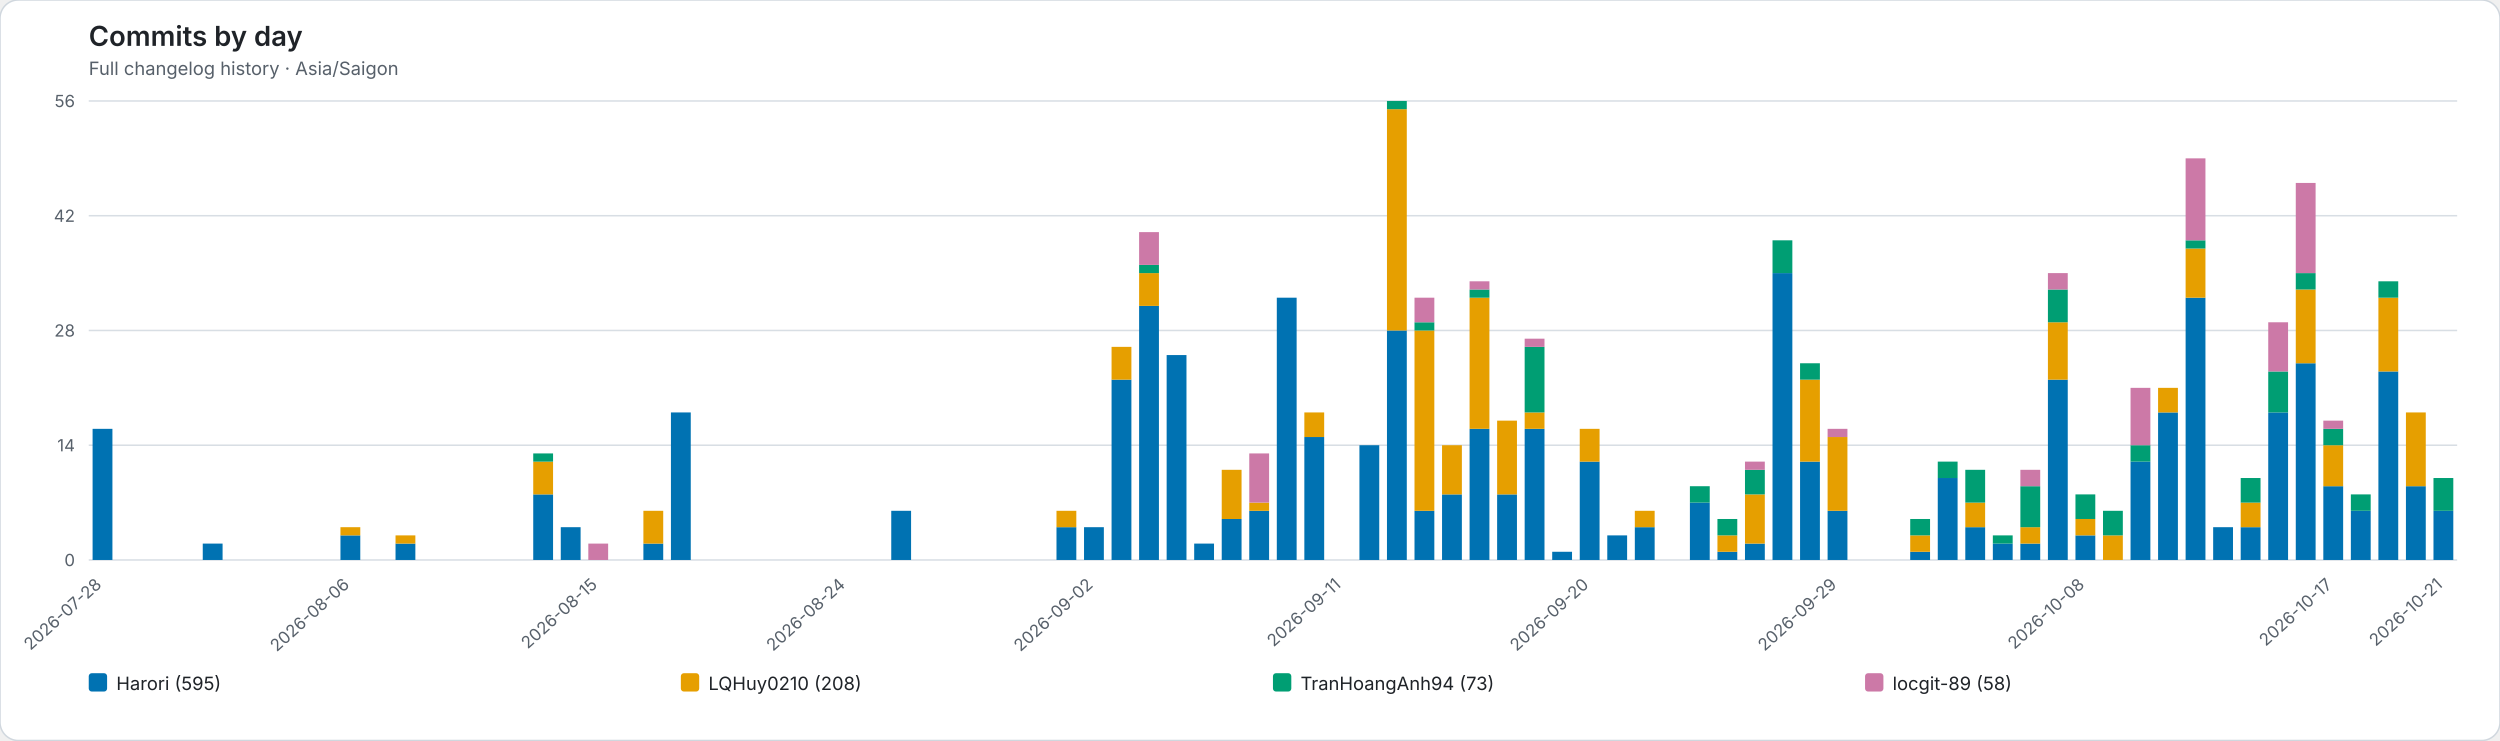
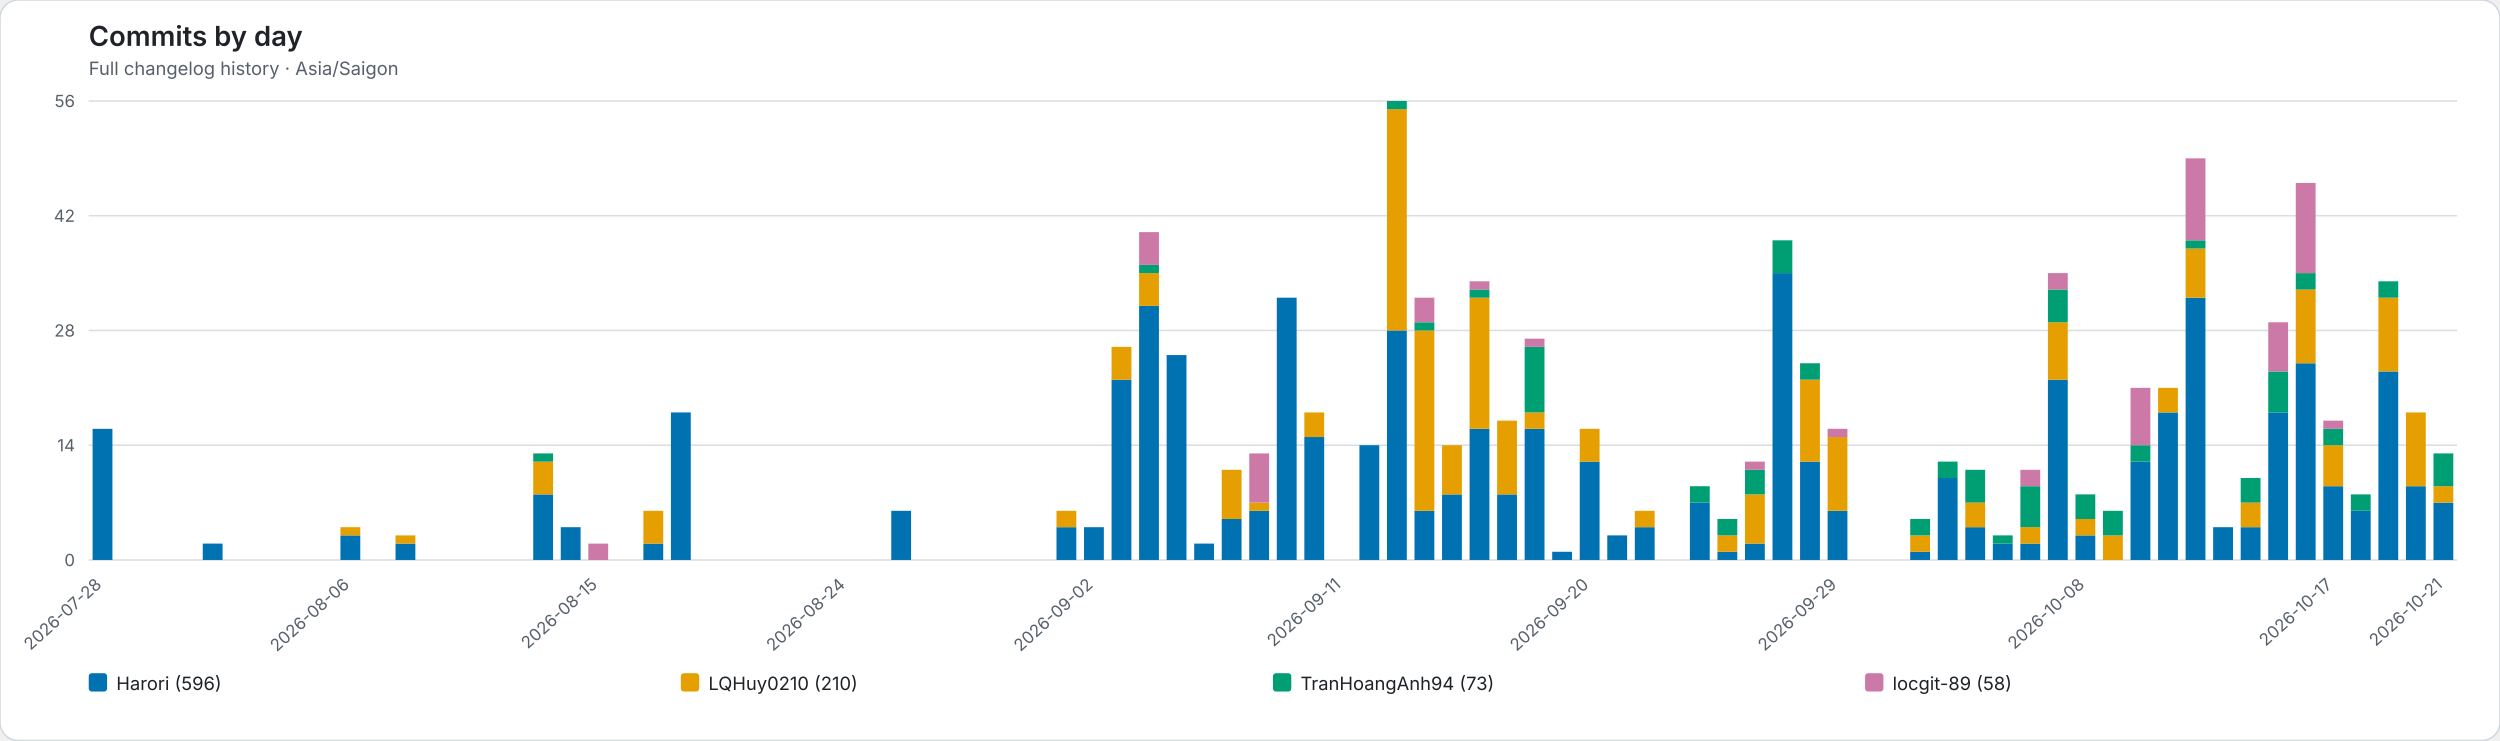
<svg xmlns="http://www.w3.org/2000/svg" role="img" viewBox="0 0 1634 484">
  <rect width="1634" height="484" rx="12" fill="#ffffff" stroke="#d0d7de" />
  <style>text{font-family:system-ui,-apple-system,BlinkMacSystemFont,"Segoe UI",sans-serif}.axis{fill:#57606a;font-size:11px}.heading{fill:#1f2328;font-size:18px;font-weight:600}.subheading{fill:#57606a;font-size:12px}.grid{stroke:#d8dee4;stroke-width:1}.legend{fill:#1f2328;font-size:12px}</style>
  <text class="heading" x="58" y="30">Commits by day</text>
  <text class="subheading" x="58" y="49">Full changelog history · Asia/Saigon</text>
  <line class="grid" x1="58" y1="366.00" x2="1606" y2="366.00" />
  <text class="axis" x="49" y="370.00" text-anchor="end">0</text>
  <line class="grid" x1="58" y1="291.00" x2="1606" y2="291.00" />
  <text class="axis" x="49" y="295.00" text-anchor="end">14</text>
  <line class="grid" x1="58" y1="216.00" x2="1606" y2="216.00" />
  <text class="axis" x="49" y="220.00" text-anchor="end">28</text>
  <line class="grid" x1="58" y1="141.00" x2="1606" y2="141.00" />
  <text class="axis" x="49" y="145.00" text-anchor="end">42</text>
  <line class="grid" x1="58" y1="66.00" x2="1606" y2="66.00" />
  <text class="axis" x="49" y="70.00" text-anchor="end">56</text>
  <g data-date="2026-07-28">
    <rect x="60.52" y="280.29" width="12.96" height="85.71" fill="#0072B2" />
  </g>
  <text class="axis" x="67.00" y="383" text-anchor="end" transform="rotate(-42 67.00 383)">2026-07-28</text>
  <g data-date="2026-07-29">
  </g>
  <g data-date="2026-07-30">
  </g>
  <g data-date="2026-07-31">
  </g>
  <g data-date="2026-08-01">
    <rect x="132.52" y="355.29" width="12.96" height="10.71" fill="#0072B2" />
  </g>
  <g data-date="2026-08-02">
  </g>
  <g data-date="2026-08-03">
  </g>
  <g data-date="2026-08-04">
  </g>
  <g data-date="2026-08-05">
  </g>
  <g data-date="2026-08-06">
    <rect x="222.52" y="349.93" width="12.96" height="16.07" fill="#0072B2" />
    <rect x="222.52" y="344.57" width="12.96" height="5.36" fill="#E69F00" />
  </g>
  <text class="axis" x="229.00" y="383" text-anchor="end" transform="rotate(-42 229.00 383)">2026-08-06</text>
  <g data-date="2026-08-07">
  </g>
  <g data-date="2026-08-08">
    <rect x="258.52" y="355.29" width="12.96" height="10.71" fill="#0072B2" />
    <rect x="258.52" y="349.93" width="12.96" height="5.36" fill="#E69F00" />
  </g>
  <g data-date="2026-08-09">
  </g>
  <g data-date="2026-08-10">
  </g>
  <g data-date="2026-08-11">
  </g>
  <g data-date="2026-08-12">
  </g>
  <g data-date="2026-08-13">
    <rect x="348.52" y="323.14" width="12.96" height="42.86" fill="#0072B2" />
    <rect x="348.52" y="301.71" width="12.96" height="21.43" fill="#E69F00" />
    <rect x="348.52" y="296.36" width="12.96" height="5.36" fill="#009E73" />
  </g>
  <g data-date="2026-08-14">
    <rect x="366.52" y="344.57" width="12.96" height="21.43" fill="#0072B2" />
  </g>
  <g data-date="2026-08-15">
    <rect x="384.52" y="355.29" width="12.96" height="10.71" fill="#CC79A7" />
  </g>
  <text class="axis" x="391.00" y="383" text-anchor="end" transform="rotate(-42 391.00 383)">2026-08-15</text>
  <g data-date="2026-08-16">
  </g>
  <g data-date="2026-08-17">
    <rect x="420.52" y="355.29" width="12.96" height="10.71" fill="#0072B2" />
    <rect x="420.52" y="333.86" width="12.96" height="21.43" fill="#E69F00" />
  </g>
  <g data-date="2026-08-18">
    <rect x="438.52" y="269.57" width="12.96" height="96.43" fill="#0072B2" />
  </g>
  <g data-date="2026-08-19">
  </g>
  <g data-date="2026-08-20">
  </g>
  <g data-date="2026-08-21">
  </g>
  <g data-date="2026-08-22">
  </g>
  <g data-date="2026-08-23">
  </g>
  <g data-date="2026-08-24">
  </g>
  <text class="axis" x="553.00" y="383" text-anchor="end" transform="rotate(-42 553.00 383)">2026-08-24</text>
  <g data-date="2026-08-25">
  </g>
  <g data-date="2026-08-26">
    <rect x="582.52" y="333.86" width="12.96" height="32.14" fill="#0072B2" />
  </g>
  <g data-date="2026-08-27">
  </g>
  <g data-date="2026-08-28">
  </g>
  <g data-date="2026-08-29">
  </g>
  <g data-date="2026-08-30">
  </g>
  <g data-date="2026-08-31">
  </g>
  <g data-date="2026-09-01">
    <rect x="690.52" y="344.57" width="12.96" height="21.43" fill="#0072B2" />
    <rect x="690.52" y="333.86" width="12.96" height="10.71" fill="#E69F00" />
  </g>
  <g data-date="2026-09-02">
    <rect x="708.52" y="344.57" width="12.96" height="21.43" fill="#0072B2" />
  </g>
  <text class="axis" x="715.00" y="383" text-anchor="end" transform="rotate(-42 715.00 383)">2026-09-02</text>
  <g data-date="2026-09-03">
    <rect x="726.52" y="248.14" width="12.96" height="117.86" fill="#0072B2" />
    <rect x="726.52" y="226.71" width="12.96" height="21.43" fill="#E69F00" />
  </g>
  <g data-date="2026-09-04">
    <rect x="744.52" y="199.93" width="12.96" height="166.07" fill="#0072B2" />
    <rect x="744.52" y="178.50" width="12.96" height="21.43" fill="#E69F00" />
    <rect x="744.52" y="173.14" width="12.96" height="5.36" fill="#009E73" />
    <rect x="744.52" y="151.71" width="12.96" height="21.43" fill="#CC79A7" />
  </g>
  <g data-date="2026-09-05">
    <rect x="762.52" y="232.07" width="12.96" height="133.93" fill="#0072B2" />
  </g>
  <g data-date="2026-09-06">
    <rect x="780.52" y="355.29" width="12.96" height="10.71" fill="#0072B2" />
  </g>
  <g data-date="2026-09-07">
    <rect x="798.52" y="339.21" width="12.96" height="26.79" fill="#0072B2" />
    <rect x="798.52" y="307.07" width="12.96" height="32.14" fill="#E69F00" />
  </g>
  <g data-date="2026-09-08">
    <rect x="816.52" y="333.86" width="12.96" height="32.14" fill="#0072B2" />
    <rect x="816.52" y="328.50" width="12.96" height="5.36" fill="#E69F00" />
    <rect x="816.52" y="296.36" width="12.96" height="32.14" fill="#CC79A7" />
  </g>
  <g data-date="2026-09-09">
    <rect x="834.52" y="194.57" width="12.96" height="171.43" fill="#0072B2" />
  </g>
  <g data-date="2026-09-10">
    <rect x="852.52" y="285.64" width="12.96" height="80.36" fill="#0072B2" />
    <rect x="852.52" y="269.57" width="12.96" height="16.07" fill="#E69F00" />
  </g>
  <g data-date="2026-09-11">
  </g>
  <text class="axis" x="877.00" y="383" text-anchor="end" transform="rotate(-42 877.00 383)">2026-09-11</text>
  <g data-date="2026-09-12">
    <rect x="888.52" y="291.00" width="12.96" height="75.00" fill="#0072B2" />
  </g>
  <g data-date="2026-09-13">
    <rect x="906.52" y="216.00" width="12.96" height="150.00" fill="#0072B2" />
    <rect x="906.52" y="71.36" width="12.96" height="144.64" fill="#E69F00" />
    <rect x="906.52" y="66.00" width="12.96" height="5.36" fill="#009E73" />
  </g>
  <g data-date="2026-09-14">
    <rect x="924.52" y="333.86" width="12.96" height="32.14" fill="#0072B2" />
    <rect x="924.52" y="216.00" width="12.96" height="117.86" fill="#E69F00" />
    <rect x="924.52" y="210.64" width="12.96" height="5.36" fill="#009E73" />
    <rect x="924.52" y="194.57" width="12.96" height="16.07" fill="#CC79A7" />
  </g>
  <g data-date="2026-09-15">
    <rect x="942.52" y="323.14" width="12.96" height="42.86" fill="#0072B2" />
    <rect x="942.52" y="291.00" width="12.96" height="32.14" fill="#E69F00" />
  </g>
  <g data-date="2026-09-16">
    <rect x="960.52" y="280.29" width="12.96" height="85.71" fill="#0072B2" />
    <rect x="960.52" y="194.57" width="12.96" height="85.71" fill="#E69F00" />
    <rect x="960.52" y="189.21" width="12.96" height="5.36" fill="#009E73" />
    <rect x="960.52" y="183.86" width="12.96" height="5.36" fill="#CC79A7" />
  </g>
  <g data-date="2026-09-17">
    <rect x="978.52" y="323.14" width="12.96" height="42.86" fill="#0072B2" />
    <rect x="978.52" y="274.93" width="12.96" height="48.21" fill="#E69F00" />
  </g>
  <g data-date="2026-09-18">
    <rect x="996.52" y="280.29" width="12.96" height="85.71" fill="#0072B2" />
    <rect x="996.52" y="269.57" width="12.96" height="10.71" fill="#E69F00" />
    <rect x="996.52" y="226.71" width="12.96" height="42.86" fill="#009E73" />
    <rect x="996.52" y="221.36" width="12.96" height="5.36" fill="#CC79A7" />
  </g>
  <g data-date="2026-09-19">
    <rect x="1014.52" y="360.64" width="12.96" height="5.36" fill="#0072B2" />
  </g>
  <g data-date="2026-09-20">
    <rect x="1032.52" y="301.71" width="12.96" height="64.29" fill="#0072B2" />
    <rect x="1032.52" y="280.29" width="12.96" height="21.43" fill="#E69F00" />
  </g>
  <text class="axis" x="1039.00" y="383" text-anchor="end" transform="rotate(-42 1039.00 383)">2026-09-20</text>
  <g data-date="2026-09-21">
    <rect x="1050.52" y="349.93" width="12.96" height="16.07" fill="#0072B2" />
  </g>
  <g data-date="2026-09-22">
    <rect x="1068.52" y="344.57" width="12.96" height="21.43" fill="#0072B2" />
    <rect x="1068.52" y="333.86" width="12.96" height="10.71" fill="#E69F00" />
  </g>
  <g data-date="2026-09-23">
  </g>
  <g data-date="2026-09-24">
    <rect x="1104.52" y="328.50" width="12.96" height="37.50" fill="#0072B2" />
    <rect x="1104.52" y="317.79" width="12.96" height="10.71" fill="#009E73" />
  </g>
  <g data-date="2026-09-25">
    <rect x="1122.52" y="360.64" width="12.96" height="5.36" fill="#0072B2" />
    <rect x="1122.52" y="349.93" width="12.96" height="10.71" fill="#E69F00" />
    <rect x="1122.52" y="339.21" width="12.96" height="10.71" fill="#009E73" />
  </g>
  <g data-date="2026-09-26">
    <rect x="1140.52" y="355.29" width="12.96" height="10.71" fill="#0072B2" />
    <rect x="1140.52" y="323.14" width="12.96" height="32.14" fill="#E69F00" />
    <rect x="1140.52" y="307.07" width="12.96" height="16.07" fill="#009E73" />
    <rect x="1140.52" y="301.71" width="12.96" height="5.36" fill="#CC79A7" />
  </g>
  <g data-date="2026-09-27">
    <rect x="1158.52" y="178.50" width="12.96" height="187.50" fill="#0072B2" />
    <rect x="1158.52" y="157.07" width="12.96" height="21.43" fill="#009E73" />
  </g>
  <g data-date="2026-09-28">
    <rect x="1176.52" y="301.71" width="12.96" height="64.29" fill="#0072B2" />
    <rect x="1176.52" y="248.14" width="12.96" height="53.57" fill="#E69F00" />
    <rect x="1176.52" y="237.43" width="12.96" height="10.71" fill="#009E73" />
  </g>
  <g data-date="2026-09-29">
    <rect x="1194.52" y="333.86" width="12.96" height="32.14" fill="#0072B2" />
    <rect x="1194.52" y="285.64" width="12.96" height="48.21" fill="#E69F00" />
    <rect x="1194.52" y="280.29" width="12.96" height="5.36" fill="#CC79A7" />
  </g>
  <text class="axis" x="1201.00" y="383" text-anchor="end" transform="rotate(-42 1201.00 383)">2026-09-29</text>
  <g data-date="2026-09-30">
  </g>
  <g data-date="2026-10-01">
  </g>
  <g data-date="2026-10-02">
    <rect x="1248.52" y="360.64" width="12.96" height="5.36" fill="#0072B2" />
    <rect x="1248.52" y="349.93" width="12.96" height="10.71" fill="#E69F00" />
    <rect x="1248.52" y="339.21" width="12.96" height="10.71" fill="#009E73" />
  </g>
  <g data-date="2026-10-03">
    <rect x="1266.52" y="312.43" width="12.96" height="53.57" fill="#0072B2" />
    <rect x="1266.52" y="301.71" width="12.96" height="10.71" fill="#009E73" />
  </g>
  <g data-date="2026-10-04">
    <rect x="1284.52" y="344.57" width="12.96" height="21.43" fill="#0072B2" />
    <rect x="1284.52" y="328.50" width="12.96" height="16.07" fill="#E69F00" />
    <rect x="1284.52" y="307.07" width="12.96" height="21.43" fill="#009E73" />
  </g>
  <g data-date="2026-10-05">
    <rect x="1302.52" y="355.29" width="12.96" height="10.71" fill="#0072B2" />
    <rect x="1302.52" y="349.93" width="12.96" height="5.36" fill="#009E73" />
  </g>
  <g data-date="2026-10-06">
    <rect x="1320.52" y="355.29" width="12.96" height="10.71" fill="#0072B2" />
    <rect x="1320.52" y="344.57" width="12.96" height="10.71" fill="#E69F00" />
    <rect x="1320.52" y="317.79" width="12.96" height="26.79" fill="#009E73" />
    <rect x="1320.52" y="307.07" width="12.96" height="10.71" fill="#CC79A7" />
  </g>
  <g data-date="2026-10-07">
    <rect x="1338.52" y="248.14" width="12.96" height="117.86" fill="#0072B2" />
    <rect x="1338.52" y="210.64" width="12.96" height="37.50" fill="#E69F00" />
    <rect x="1338.52" y="189.21" width="12.96" height="21.43" fill="#009E73" />
    <rect x="1338.52" y="178.50" width="12.96" height="10.71" fill="#CC79A7" />
  </g>
  <g data-date="2026-10-08">
    <rect x="1356.52" y="349.93" width="12.96" height="16.07" fill="#0072B2" />
    <rect x="1356.52" y="339.21" width="12.96" height="10.71" fill="#E69F00" />
    <rect x="1356.52" y="323.14" width="12.96" height="16.07" fill="#009E73" />
  </g>
  <text class="axis" x="1363.00" y="383" text-anchor="end" transform="rotate(-42 1363.00 383)">2026-10-08</text>
  <g data-date="2026-10-09">
    <rect x="1374.52" y="349.93" width="12.96" height="16.07" fill="#E69F00" />
    <rect x="1374.52" y="333.86" width="12.96" height="16.07" fill="#009E73" />
  </g>
  <g data-date="2026-10-10">
    <rect x="1392.52" y="301.71" width="12.96" height="64.29" fill="#0072B2" />
    <rect x="1392.52" y="291.00" width="12.96" height="10.71" fill="#009E73" />
    <rect x="1392.52" y="253.50" width="12.96" height="37.50" fill="#CC79A7" />
  </g>
  <g data-date="2026-10-11">
    <rect x="1410.52" y="269.57" width="12.96" height="96.43" fill="#0072B2" />
    <rect x="1410.52" y="253.50" width="12.96" height="16.07" fill="#E69F00" />
  </g>
  <g data-date="2026-10-12">
    <rect x="1428.52" y="194.57" width="12.96" height="171.43" fill="#0072B2" />
    <rect x="1428.52" y="162.43" width="12.96" height="32.14" fill="#E69F00" />
    <rect x="1428.52" y="157.07" width="12.96" height="5.36" fill="#009E73" />
    <rect x="1428.52" y="103.50" width="12.96" height="53.57" fill="#CC79A7" />
  </g>
  <g data-date="2026-10-13">
    <rect x="1446.52" y="344.57" width="12.96" height="21.43" fill="#0072B2" />
  </g>
  <g data-date="2026-10-14">
    <rect x="1464.52" y="344.57" width="12.96" height="21.43" fill="#0072B2" />
    <rect x="1464.52" y="328.50" width="12.96" height="16.07" fill="#E69F00" />
    <rect x="1464.52" y="312.43" width="12.96" height="16.07" fill="#009E73" />
  </g>
  <g data-date="2026-10-15">
    <rect x="1482.52" y="269.57" width="12.96" height="96.43" fill="#0072B2" />
    <rect x="1482.52" y="242.79" width="12.96" height="26.79" fill="#009E73" />
    <rect x="1482.52" y="210.64" width="12.96" height="32.14" fill="#CC79A7" />
  </g>
  <g data-date="2026-10-16">
    <rect x="1500.52" y="237.43" width="12.96" height="128.57" fill="#0072B2" />
    <rect x="1500.52" y="189.21" width="12.96" height="48.21" fill="#E69F00" />
    <rect x="1500.52" y="178.50" width="12.96" height="10.71" fill="#009E73" />
    <rect x="1500.52" y="119.57" width="12.96" height="58.93" fill="#CC79A7" />
  </g>
  <g data-date="2026-10-17">
    <rect x="1518.52" y="317.79" width="12.96" height="48.21" fill="#0072B2" />
    <rect x="1518.52" y="291.00" width="12.96" height="26.79" fill="#E69F00" />
    <rect x="1518.52" y="280.29" width="12.96" height="10.71" fill="#009E73" />
    <rect x="1518.52" y="274.93" width="12.96" height="5.36" fill="#CC79A7" />
  </g>
  <text class="axis" x="1525.00" y="383" text-anchor="end" transform="rotate(-42 1525.00 383)">2026-10-17</text>
  <g data-date="2026-10-18">
    <rect x="1536.52" y="333.86" width="12.96" height="32.14" fill="#0072B2" />
    <rect x="1536.52" y="323.14" width="12.96" height="10.71" fill="#009E73" />
  </g>
  <g data-date="2026-10-19">
    <rect x="1554.52" y="242.79" width="12.96" height="123.21" fill="#0072B2" />
    <rect x="1554.52" y="194.57" width="12.96" height="48.21" fill="#E69F00" />
    <rect x="1554.52" y="183.86" width="12.96" height="10.71" fill="#009E73" />
  </g>
  <g data-date="2026-10-20">
    <rect x="1572.52" y="317.79" width="12.96" height="48.21" fill="#0072B2" />
    <rect x="1572.52" y="269.57" width="12.96" height="48.21" fill="#E69F00" />
  </g>
  <g data-date="2026-10-21">
-     <rect x="1590.52" y="333.86" width="12.96" height="32.14" fill="#0072B2" />
-     <rect x="1590.52" y="312.43" width="12.96" height="21.43" fill="#009E73" />
+     <rect x="1590.52" y="328.50" width="12.96" height="37.50" fill="#0072B2" />
+     <rect x="1590.52" y="317.79" width="12.96" height="10.71" fill="#E69F00" />
+     <rect x="1590.52" y="296.36" width="12.96" height="21.43" fill="#009E73" />
  </g>
  <text class="axis" x="1597.00" y="383" text-anchor="end" transform="rotate(-42 1597.00 383)">2026-10-21</text>
  <rect x="58.00" y="440" width="12" height="12" rx="2" fill="#0072B2" />
-   <text class="legend" x="76.00" y="451">Harori (595)</text>
+   <text class="legend" x="76.00" y="451">Harori (596)</text>
  <rect x="445.00" y="440" width="12" height="12" rx="2" fill="#E69F00" />
-   <text class="legend" x="463.00" y="451">LQHuy0210 (208)</text>
+   <text class="legend" x="463.00" y="451">LQHuy0210 (210)</text>
  <rect x="832.00" y="440" width="12" height="12" rx="2" fill="#009E73" />
  <text class="legend" x="850.00" y="451">TranHoangAnh94 (73)</text>
  <rect x="1219.00" y="440" width="12" height="12" rx="2" fill="#CC79A7" />
  <text class="legend" x="1237.00" y="451">locgit-89 (58)</text>
</svg>
